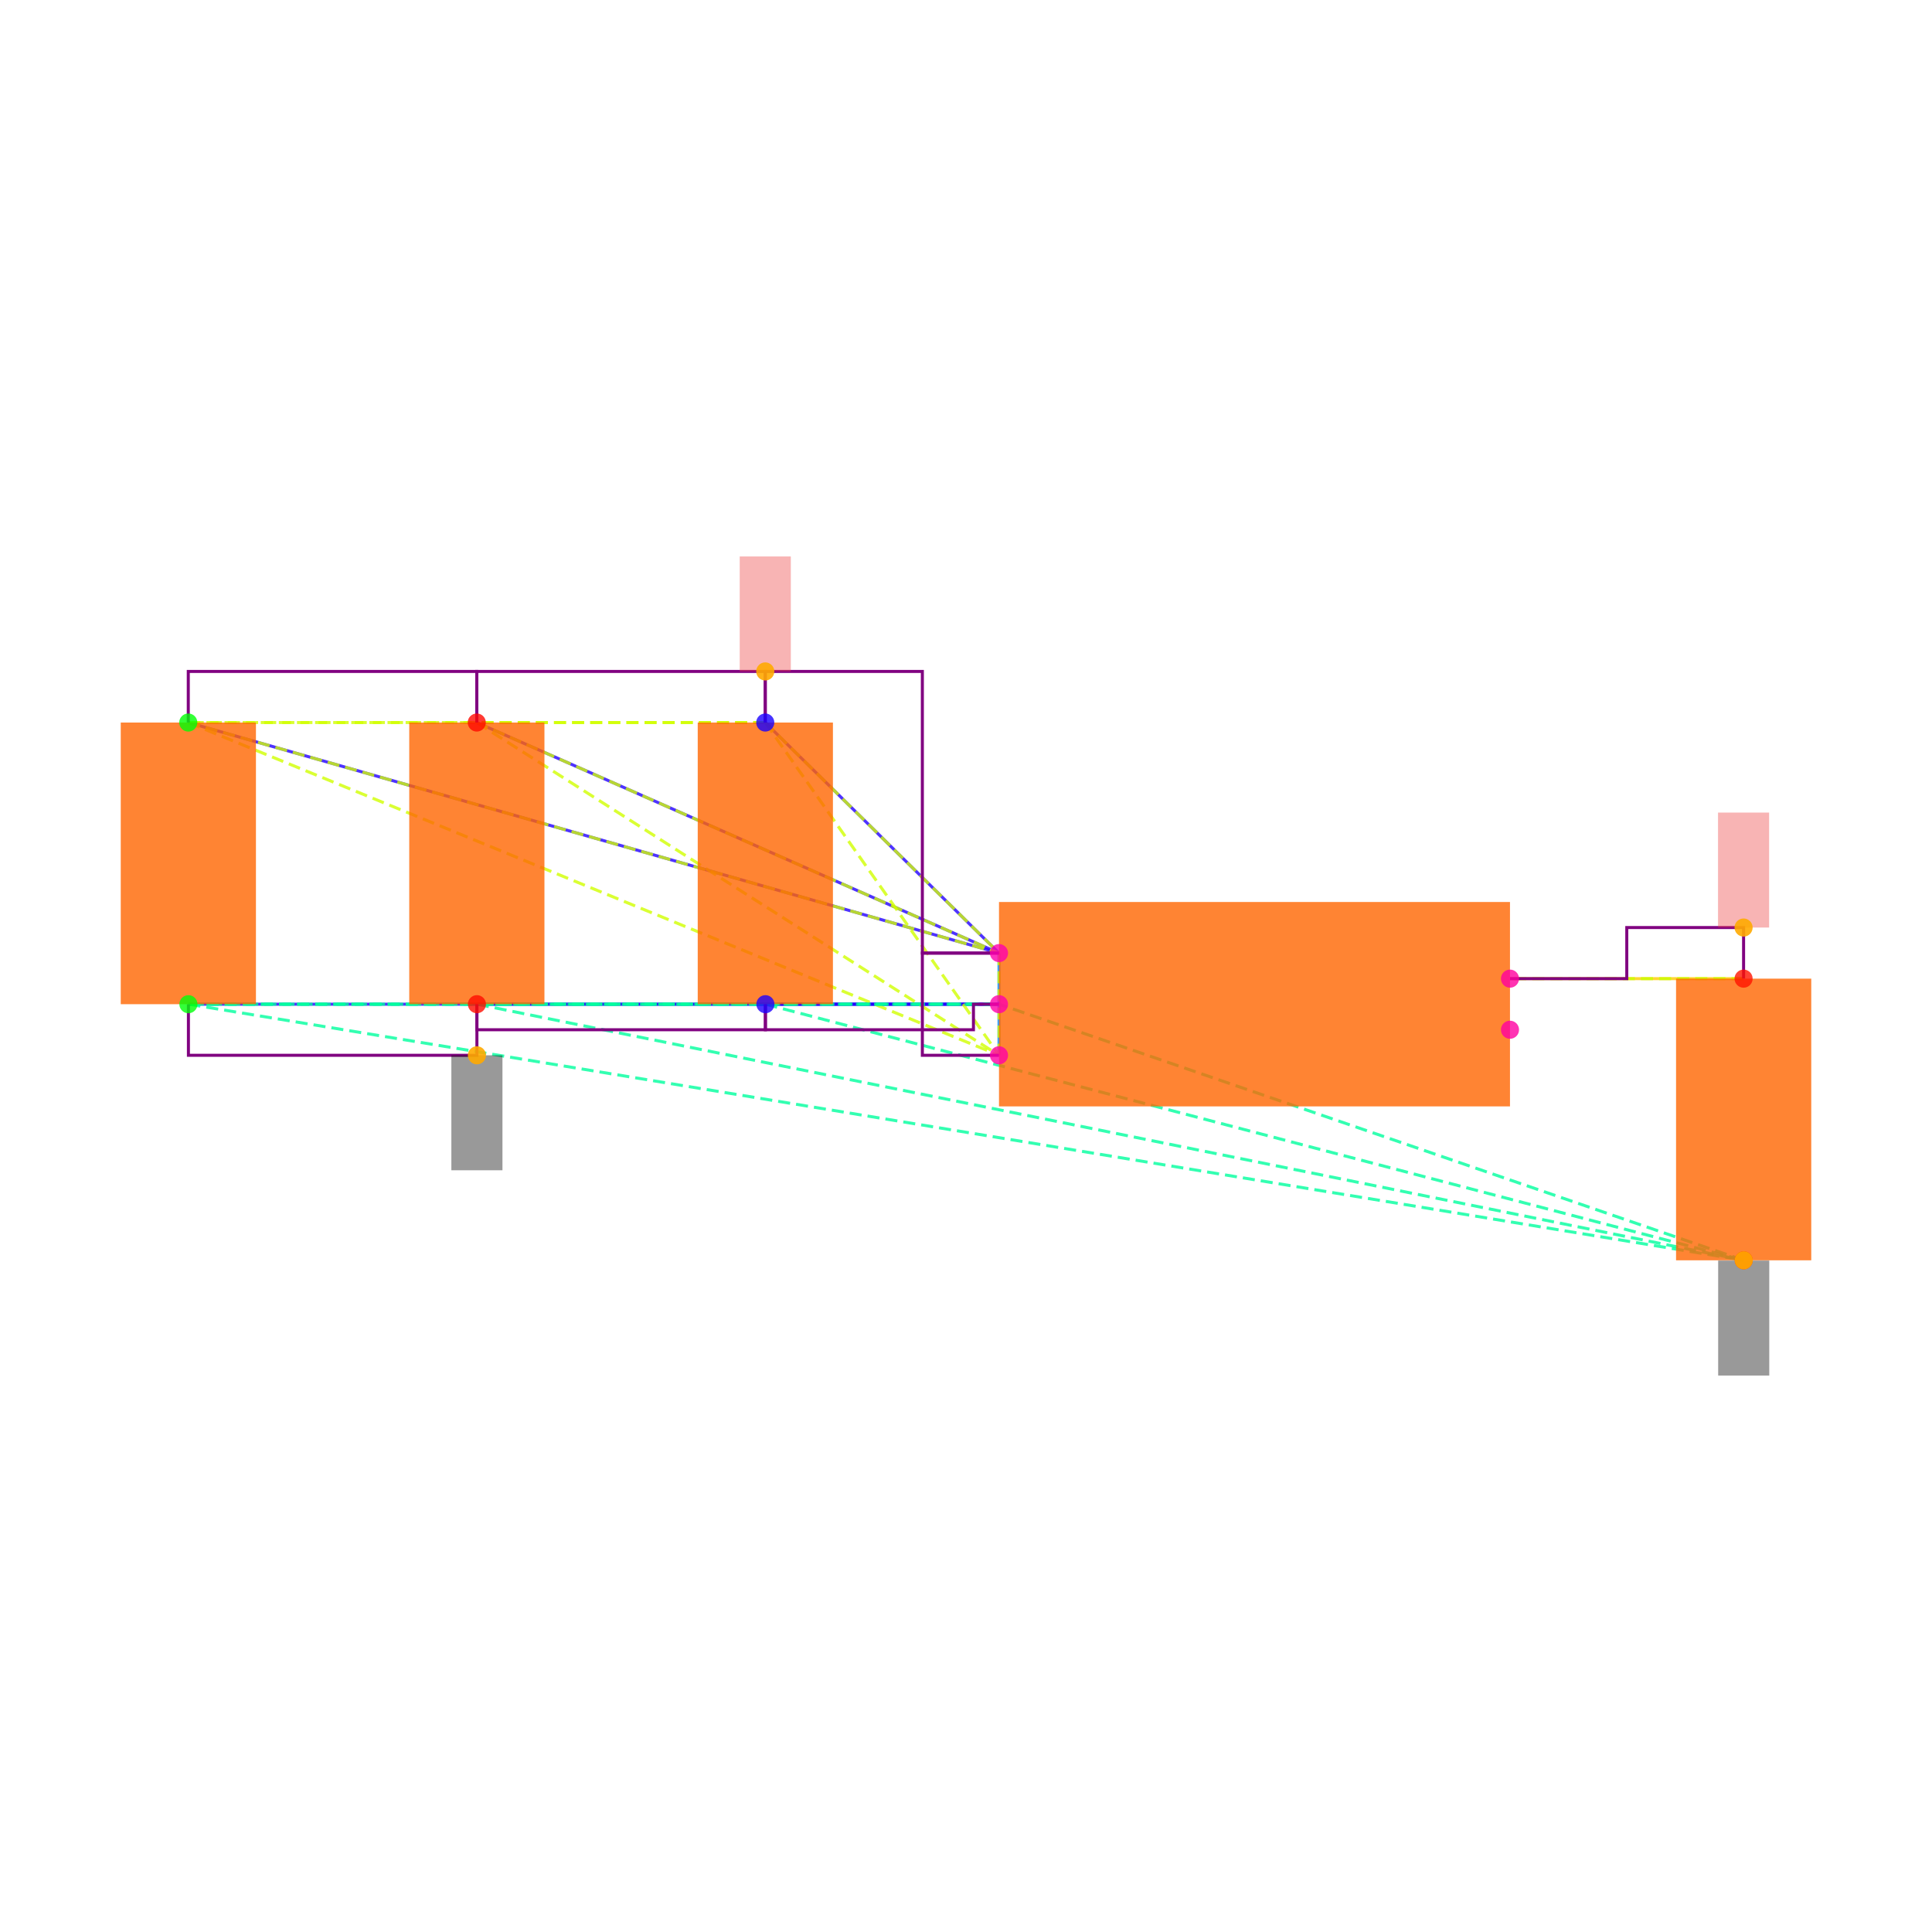
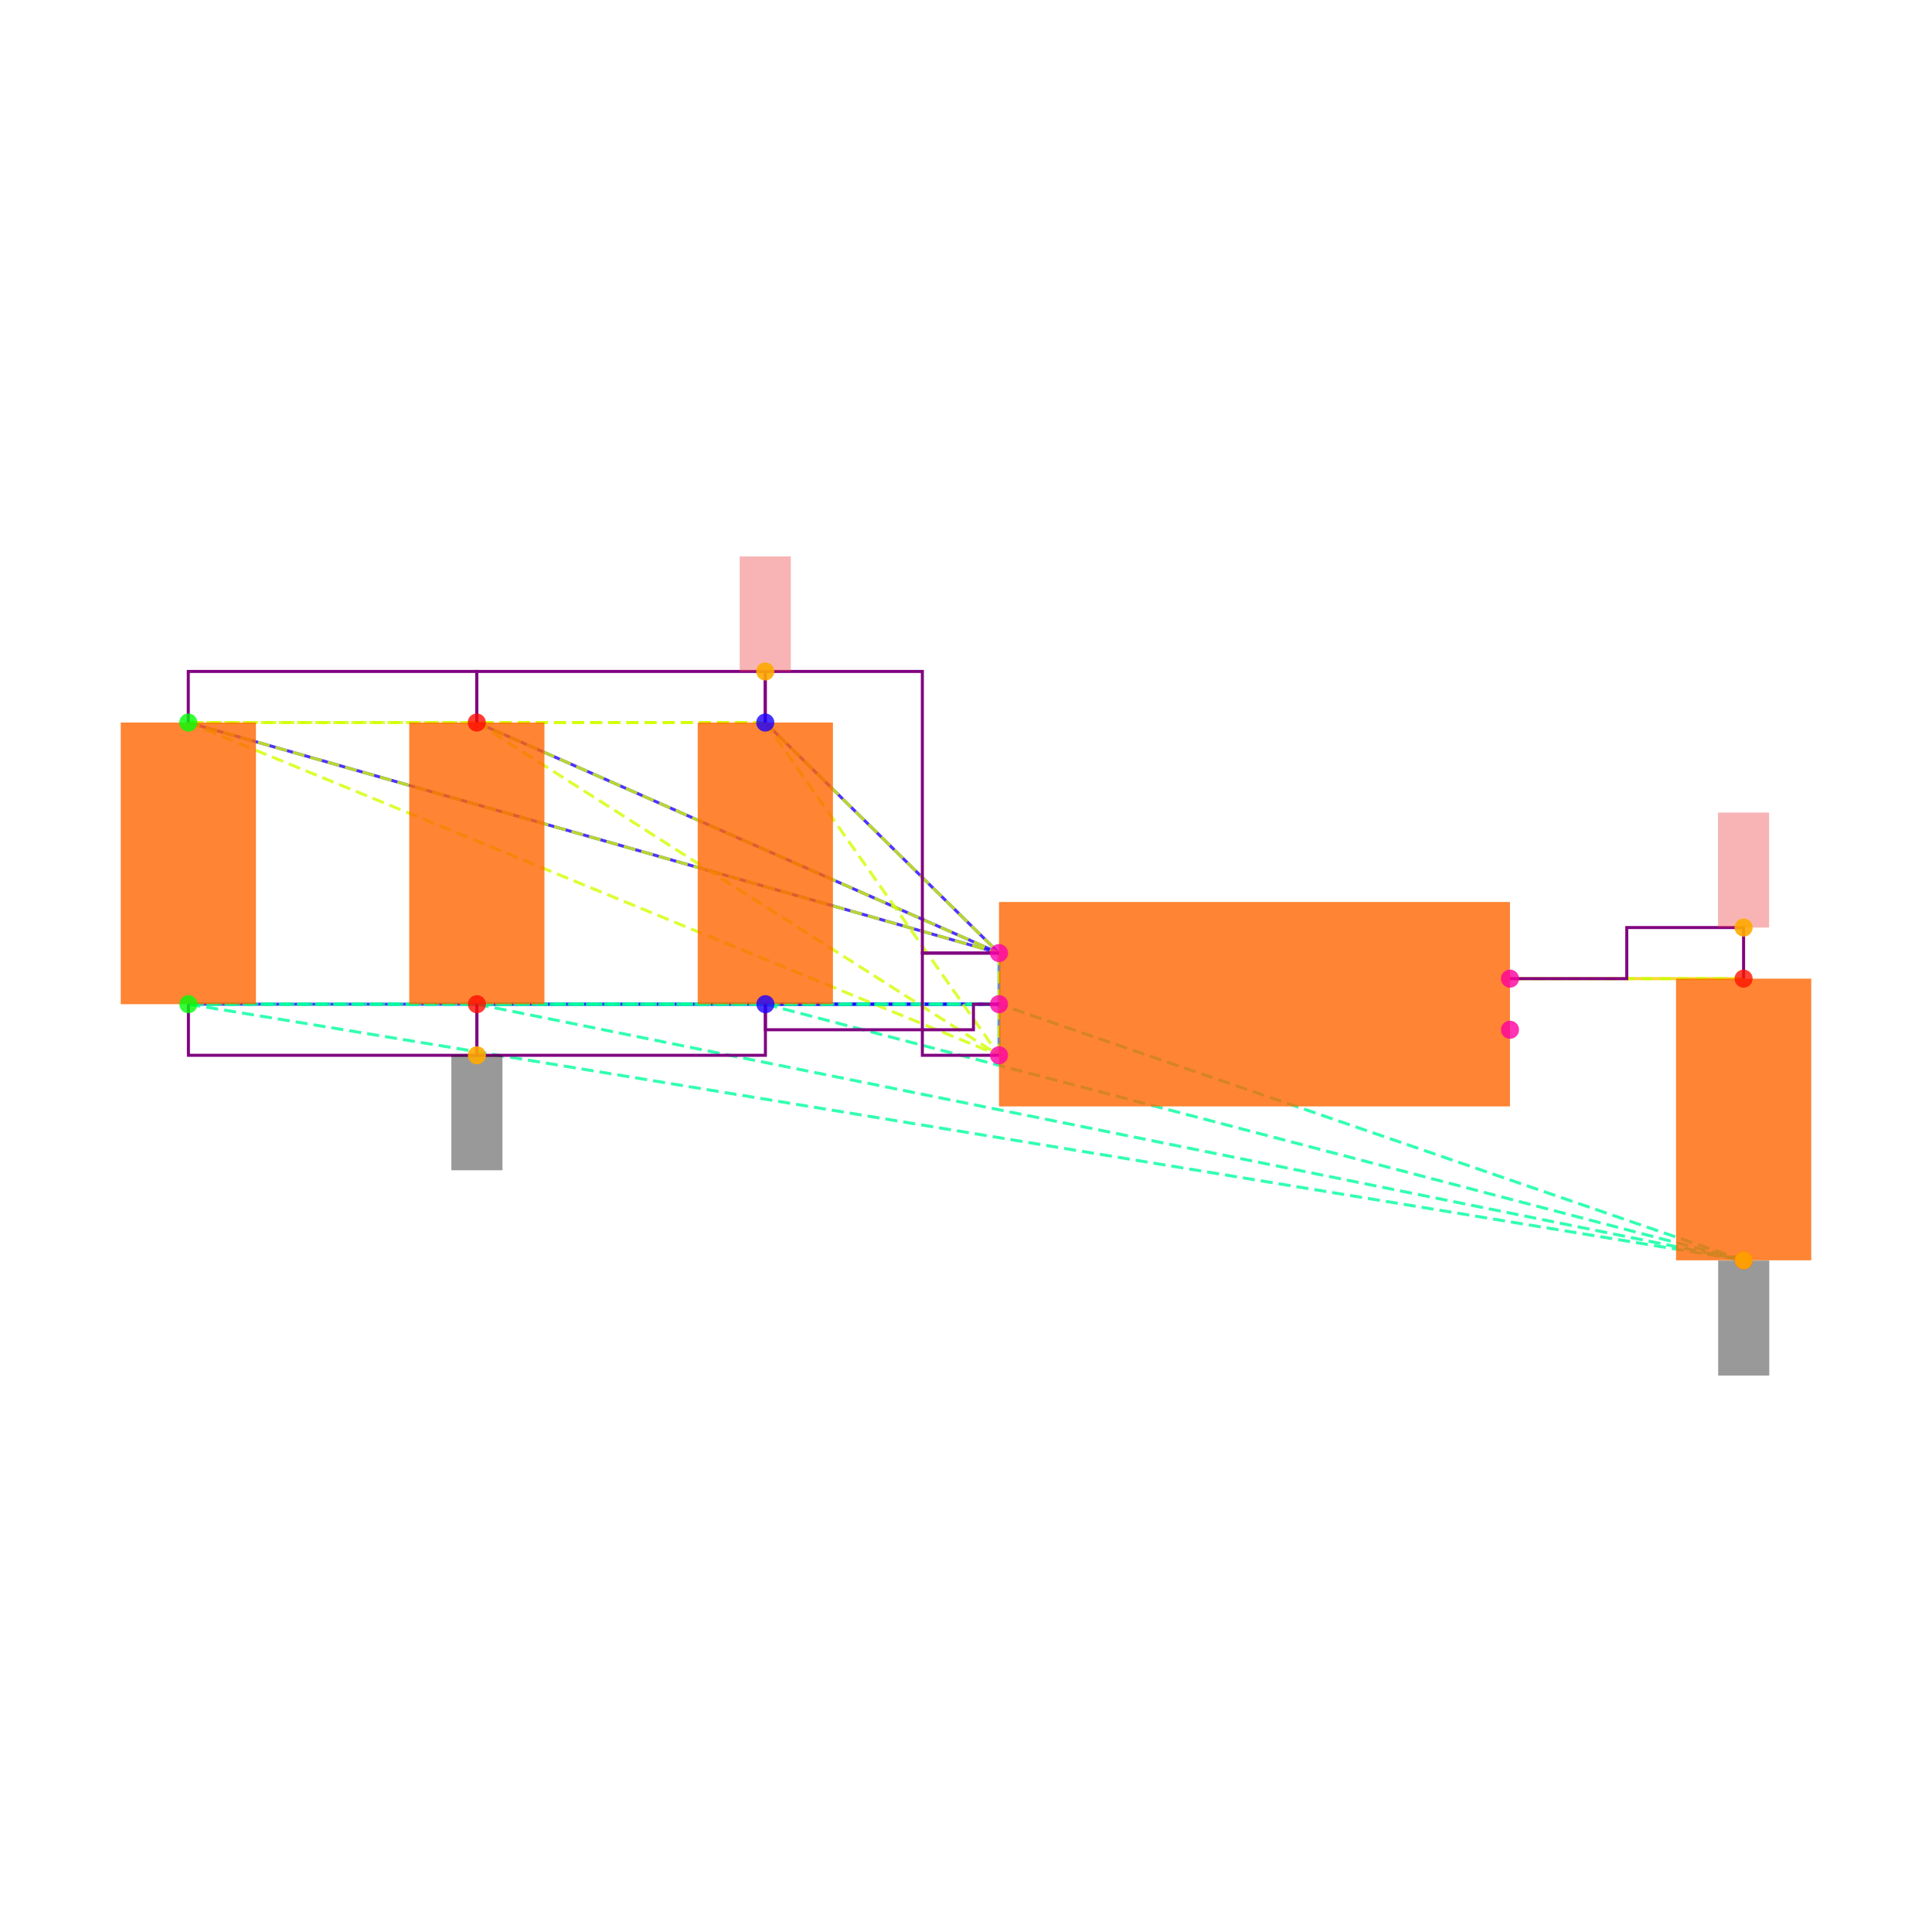
<svg xmlns="http://www.w3.org/2000/svg" width="640" height="640" viewBox="0 0 640 640">
  <rect width="100%" height="100%" fill="white" />
  <g>
    <polyline data-points="-1,0.2 -1.9148566499999995,1.1024186000000005" data-type="line" data-label="" points="330.932,315.726 253.503,239.35" fill="none" stroke="hsl(248, 100%, 50%, 0.8)" stroke-width="1px" />
  </g>
  <g>
    <polyline data-points="-1,0.2 -4.173189849999999,1.1024186000000002" data-type="line" data-label="" points="330.932,315.726 62.37,239.35" fill="none" stroke="hsl(248, 100%, 50%, 0.8)" stroke-width="1px" />
  </g>
  <g>
    <polyline data-points="-1,0.2 -3.0440232499999995,1.1024186000000002" data-type="line" data-label="" points="330.932,315.726 157.937,239.35" fill="none" stroke="hsl(248, 100%, 50%, 0.8)" stroke-width="1px" />
  </g>
  <g>
    <polyline data-points="-1,0 -1.9143099500000003,0" data-type="line" data-label="" points="330.932,332.653 253.55,332.653" fill="none" stroke="hsl(248, 100%, 50%, 0.8)" stroke-width="1px" />
  </g>
  <g>
    <polyline data-points="-1,0 -4.17264315,-2.220446049250313e-16" data-type="line" data-label="" points="330.932,332.653 62.416,332.653" fill="none" stroke="hsl(248, 100%, 50%, 0.8)" stroke-width="1px" />
  </g>
  <g>
    <polyline data-points="-1,0 -3.0434765500000003,-2.220446049250313e-16" data-type="line" data-label="" points="330.932,332.653 157.983,332.653" fill="none" stroke="hsl(248, 100%, 50%, 0.8)" stroke-width="1px" />
  </g>
  <g>
    <polyline data-points="-1,-0.2 -1,0.2" data-type="line" data-label="" points="330.932,349.58 330.932,315.726" fill="none" stroke="hsl(208, 100%, 50%, 0.8)" stroke-width="1px" />
  </g>
  <g>
    <polyline data-points="1,0.1 1.9143099500000003,0.09999999999999964" data-type="line" data-label="" points="500.202,324.189 577.584,324.189" fill="none" stroke="hsl(48, 100%, 50%, 0.8)" stroke-width="1px" />
  </g>
  <g>
    <polyline data-points="-1.9148566499999995,1.1024186000000005 -4.173189849999999,1.1024186000000002" data-type="line" data-label="" points="253.503,239.35 62.37,239.35" fill="none" stroke="hsl(71, 100%, 50%, 0.8)" stroke-width="1px" stroke-dasharray="4 2" />
  </g>
  <g>
    <polyline data-points="-1.9148566499999995,1.1024186000000005 -3.0440232499999995,1.1024186000000002" data-type="line" data-label="" points="253.503,239.35 157.937,239.35" fill="none" stroke="hsl(71, 100%, 50%, 0.8)" stroke-width="1px" stroke-dasharray="4 2" />
  </g>
  <g>
    <polyline data-points="-1.9148566499999995,1.1024186000000005 -1,0.2" data-type="line" data-label="" points="253.503,239.35 330.932,315.726" fill="none" stroke="hsl(71, 100%, 50%, 0.8)" stroke-width="1px" stroke-dasharray="4 2" />
  </g>
  <g>
    <polyline data-points="-1.9148566499999995,1.1024186000000005 -1,-0.2" data-type="line" data-label="" points="253.503,239.35 330.932,349.58" fill="none" stroke="hsl(71, 100%, 50%, 0.8)" stroke-width="1px" stroke-dasharray="4 2" />
  </g>
  <g>
    <polyline data-points="-4.173189849999999,1.1024186000000002 -3.0440232499999995,1.1024186000000002" data-type="line" data-label="" points="62.37,239.35 157.937,239.35" fill="none" stroke="hsl(71, 100%, 50%, 0.8)" stroke-width="1px" stroke-dasharray="4 2" />
  </g>
  <g>
    <polyline data-points="-4.173189849999999,1.1024186000000002 -1,0.2" data-type="line" data-label="" points="62.37,239.35 330.932,315.726" fill="none" stroke="hsl(71, 100%, 50%, 0.8)" stroke-width="1px" stroke-dasharray="4 2" />
  </g>
  <g>
    <polyline data-points="-4.173189849999999,1.1024186000000002 -1,-0.2" data-type="line" data-label="" points="62.37,239.35 330.932,349.58" fill="none" stroke="hsl(71, 100%, 50%, 0.8)" stroke-width="1px" stroke-dasharray="4 2" />
  </g>
  <g>
    <polyline data-points="-3.0440232499999995,1.1024186000000002 -1,0.2" data-type="line" data-label="" points="157.937,239.35 330.932,315.726" fill="none" stroke="hsl(71, 100%, 50%, 0.8)" stroke-width="1px" stroke-dasharray="4 2" />
  </g>
  <g>
    <polyline data-points="-3.0440232499999995,1.1024186000000002 -1,-0.2" data-type="line" data-label="" points="157.937,239.35 330.932,349.58" fill="none" stroke="hsl(71, 100%, 50%, 0.8)" stroke-width="1px" stroke-dasharray="4 2" />
  </g>
  <g>
    <polyline data-points="-1,0.2 -1,-0.2" data-type="line" data-label="" points="330.932,315.726 330.932,349.58" fill="none" stroke="hsl(71, 100%, 50%, 0.8)" stroke-width="1px" stroke-dasharray="4 2" />
  </g>
  <g>
    <polyline data-points="-1.9143099500000003,0 -4.17264315,-2.220446049250313e-16" data-type="line" data-label="" points="253.55,332.653 62.416,332.653" fill="none" stroke="hsl(157, 100%, 50%, 0.8)" stroke-width="1px" stroke-dasharray="4 2" />
  </g>
  <g>
    <polyline data-points="-1.9143099500000003,0 -3.0434765500000003,-2.220446049250313e-16" data-type="line" data-label="" points="253.55,332.653 157.983,332.653" fill="none" stroke="hsl(157, 100%, 50%, 0.8)" stroke-width="1px" stroke-dasharray="4 2" />
  </g>
  <g>
    <polyline data-points="-1.9143099500000003,0 1.9148566499999995,-1.0024186000000008" data-type="line" data-label="" points="253.55,332.653 577.63,417.492" fill="none" stroke="hsl(157, 100%, 50%, 0.8)" stroke-width="1px" stroke-dasharray="4 2" />
  </g>
  <g>
    <polyline data-points="-1.9143099500000003,0 -1,0" data-type="line" data-label="" points="253.55,332.653 330.932,332.653" fill="none" stroke="hsl(157, 100%, 50%, 0.8)" stroke-width="1px" stroke-dasharray="4 2" />
  </g>
  <g>
    <polyline data-points="-4.17264315,-2.220446049250313e-16 -3.0434765500000003,-2.220446049250313e-16" data-type="line" data-label="" points="62.416,332.653 157.983,332.653" fill="none" stroke="hsl(157, 100%, 50%, 0.8)" stroke-width="1px" stroke-dasharray="4 2" />
  </g>
  <g>
    <polyline data-points="-4.17264315,-2.220446049250313e-16 1.9148566499999995,-1.0024186000000008" data-type="line" data-label="" points="62.416,332.653 577.63,417.492" fill="none" stroke="hsl(157, 100%, 50%, 0.8)" stroke-width="1px" stroke-dasharray="4 2" />
  </g>
  <g>
    <polyline data-points="-4.17264315,-2.220446049250313e-16 -1,0" data-type="line" data-label="" points="62.416,332.653 330.932,332.653" fill="none" stroke="hsl(157, 100%, 50%, 0.8)" stroke-width="1px" stroke-dasharray="4 2" />
  </g>
  <g>
    <polyline data-points="-3.0434765500000003,-2.220446049250313e-16 1.9148566499999995,-1.0024186000000008" data-type="line" data-label="" points="157.983,332.653 577.63,417.492" fill="none" stroke="hsl(157, 100%, 50%, 0.8)" stroke-width="1px" stroke-dasharray="4 2" />
  </g>
  <g>
    <polyline data-points="-3.0434765500000003,-2.220446049250313e-16 -1,0" data-type="line" data-label="" points="157.983,332.653 330.932,332.653" fill="none" stroke="hsl(157, 100%, 50%, 0.8)" stroke-width="1px" stroke-dasharray="4 2" />
  </g>
  <g>
    <polyline data-points="1.9148566499999995,-1.0024186000000008 -1,0" data-type="line" data-label="" points="577.63,417.492 330.932,332.653" fill="none" stroke="hsl(157, 100%, 50%, 0.8)" stroke-width="1px" stroke-dasharray="4 2" />
  </g>
  <g>
    <polyline data-points="1.9143099500000003,0.09999999999999964 1,0.1" data-type="line" data-label="" points="577.584,324.189 500.202,324.189" fill="none" stroke="hsl(73, 100%, 50%, 0.8)" stroke-width="1px" stroke-dasharray="4 2" />
  </g>
  <g>
    <polyline data-points="-3.0440232499999995,1.1024186000000002 -3.0440232499999995,1.3024186000000004 -4.173189849999999,1.3024186000000004 -4.173189849999999,1.1024186000000002" data-type="line" data-label="" points="157.937,239.35 157.937,222.423 62.37,222.423 62.37,239.35" fill="none" stroke="purple" stroke-width="1px" />
  </g>
  <g>
    <polyline data-points="-1.9148566499999995,1.1024186000000002 -1.9148566499999995,1.3024186000000004 -3.0440232499999995,1.3024186000000004 -3.0440232499999995,1.1024186000000002" data-type="line" data-label="" points="253.503,239.35 253.503,222.423 157.937,222.423 157.937,239.35" fill="none" stroke="purple" stroke-width="1px" />
  </g>
  <g>
    <polyline data-points="-1,0.20000000000000018 -1.3,0.20000000000000018 -1.3,1.3024186000000004 -1.9148566499999995,1.3024186000000004 -1.9148566499999995,1.1024186000000005" data-type="line" data-label="" points="330.932,315.726 305.542,315.726 305.542,222.423 253.503,222.423 253.503,239.35" fill="none" stroke="purple" stroke-width="1px" />
  </g>
  <g>
    <polyline data-points="-1,-0.2 -1.3,-0.2 -1.3,0.2 -1,0.2" data-type="line" data-label="" points="330.932,349.58 305.542,349.58 305.542,315.726 330.932,315.726" fill="none" stroke="purple" stroke-width="1px" />
  </g>
  <g>
    <polyline data-points="-3.0434765500000003,-2.220446049250313e-16 -3.0434765500000003,-0.2000000000000004 -4.17264315,-0.2000000000000004 -4.17264315,-2.220446049250313e-16" data-type="line" data-label="" points="157.983,332.653 157.983,349.58 62.416,349.58 62.416,332.653" fill="none" stroke="purple" stroke-width="1px" />
  </g>
  <g>
-     <polyline data-points="-1.9143099500000003,-2.220446049250313e-16 -1.9143099500000003,-0.09999999999999995 -3.0434765500000003,-0.09999999999999995 -3.0434765500000003,-2.220446049250313e-16" data-type="line" data-label="" points="253.55,332.653 253.55,341.116 157.983,341.116 157.983,332.653" fill="none" stroke="purple" stroke-width="1px" />
+     <polyline data-points="-1.9143099500000003,-2.220446049250313e-16 -1.9143099500000003,-0.2000000000000004 -3.0434765500000003,-0.2000000000000004 -3.0434765500000003,-2.220446049250313e-16" data-type="line" data-label="" points="253.55,332.653 253.55,349.58 157.983,349.58 157.983,332.653" fill="none" stroke="purple" stroke-width="1px" />
  </g>
  <g>
    <polyline data-points="-1,0 -1.0999999999999999,0 -1.0999999999999999,-0.09999999999999995 -1.9143099500000003,-0.09999999999999995 -1.9143099500000003,0" data-type="line" data-label="" points="330.932,332.653 322.469,332.653 322.469,341.116 253.55,341.116 253.55,332.653" fill="none" stroke="purple" stroke-width="1px" />
  </g>
  <g>
    <polyline data-points="1,0.1 1.4571549750000001,0.1 1.4571549750000001,0.29999999999999966 1.9143099500000003,0.29999999999999966 1.9143099500000003,0.09999999999999964" data-type="line" data-label="" points="500.202,324.189 538.893,324.189 538.893,307.262 577.584,307.262 577.584,324.189" fill="none" stroke="purple" stroke-width="1px" />
  </g>
  <g>
    <rect data-type="rect" data-label="schematic_component_0" data-x="-1.9145832999999999" data-y="0.5512093000000002" x="231.133" y="239.35" width="44.786" height="93.303" fill="hsl(24, 100%, 50%, 0.8)" stroke="black" stroke-width="0.012" />
  </g>
  <g>
    <rect data-type="rect" data-label="schematic_component_1" data-x="-4.1729164999999995" data-y="0.5512093" x="40" y="239.35" width="44.786" height="93.303" fill="hsl(24, 100%, 50%, 0.8)" stroke="black" stroke-width="0.012" />
  </g>
  <g>
    <rect data-type="rect" data-label="schematic_component_2" data-x="-3.0437499" data-y="0.5512093" x="135.567" y="239.35" width="44.786" height="93.303" fill="hsl(24, 100%, 50%, 0.8)" stroke="black" stroke-width="0.012" />
  </g>
  <g>
    <rect data-type="rect" data-label="schematic_component_3" data-x="1.9145832999999999" data-y="-0.4512093000000006" x="555.214" y="324.189" width="44.786" height="93.303" fill="hsl(24, 100%, 50%, 0.8)" stroke="black" stroke-width="0.012" />
  </g>
  <g>
    <rect data-type="rect" data-label="schematic_component_4" data-x="0" data-y="0" x="330.932" y="298.799" width="169.27" height="67.708" fill="hsl(24, 100%, 50%, 0.8)" stroke="black" stroke-width="0.012" />
  </g>
  <g>
    <rect data-type="rect" data-label="netId: VSYS globalConnNetId: connectivity_net0" data-x="-1.9148566499999995" data-y="1.5274186000000005" x="245.04" y="184.337" width="16.927" height="38.086" fill="#ef444466" stroke="#ef4444" stroke-width="0.012" />
  </g>
  <g>
    <rect data-type="rect" data-label="netId: GND globalConnNetId: connectivity_net1" data-x="-3.0434765500000003" data-y="-0.4250000000000004" x="149.519" y="349.58" width="16.927" height="38.086" fill="#00000066" stroke="#000000" stroke-width="0.012" />
  </g>
  <g>
    <rect data-type="rect" data-label="netId: GND globalConnNetId: connectivity_net1" data-x="1.9148566499999995" data-y="-1.2284186000000008" x="569.167" y="417.577" width="16.927" height="38.086" fill="#00000066" stroke="#000000" stroke-width="0.012" />
  </g>
  <g>
    <rect data-type="rect" data-label="netId: V3_3 globalConnNetId: connectivity_net2" data-x="1.9143099500000003" data-y="0.5249999999999997" x="569.12" y="269.177" width="16.927" height="38.086" fill="#ef444466" stroke="#ef4444" stroke-width="0.012" />
  </g>
  <g>
    <circle data-type="point" data-label="C6.1 y+" data-x="-1.9148566499999995" data-y="1.1024186000000005" cx="253.503" cy="239.35" r="3" fill="hsl(246, 100%, 50%, 0.8)" />
  </g>
  <g>
    <circle data-type="point" data-label="C6.2 y-" data-x="-1.9143099500000003" data-y="0" cx="253.55" cy="332.653" r="3" fill="hsl(247, 100%, 50%, 0.8)" />
  </g>
  <g>
    <circle data-type="point" data-label="C1.1 y+" data-x="-4.173189849999999" data-y="1.1024186000000002" cx="62.37" cy="239.35" r="3" fill="hsl(121, 100%, 50%, 0.8)" />
  </g>
  <g>
    <circle data-type="point" data-label="C1.2 y-" data-x="-4.17264315" data-y="-2.220446049250313e-16" cx="62.416" cy="332.653" r="3" fill="hsl(122, 100%, 50%, 0.8)" />
  </g>
  <g>
    <circle data-type="point" data-label="C2.1 y+" data-x="-3.0440232499999995" data-y="1.1024186000000002" cx="157.937" cy="239.35" r="3" fill="hsl(2, 100%, 50%, 0.8)" />
  </g>
  <g>
    <circle data-type="point" data-label="C2.2 y-" data-x="-3.0434765500000003" data-y="-2.220446049250313e-16" cx="157.983" cy="332.653" r="3" fill="hsl(3, 100%, 50%, 0.8)" />
  </g>
  <g>
    <circle data-type="point" data-label="C5.1 y+" data-x="1.9143099500000003" data-y="0.09999999999999964" cx="577.584" cy="324.189" r="3" fill="hsl(5, 100%, 50%, 0.8)" />
  </g>
  <g>
    <circle data-type="point" data-label="C5.2 y-" data-x="1.9148566499999995" data-y="-1.0024186000000008" cx="577.63" cy="417.492" r="3" fill="hsl(6, 100%, 50%, 0.8)" />
  </g>
  <g>
    <circle data-type="point" data-label="U1.1 x-" data-x="-1" data-y="0.2" cx="330.932" cy="315.726" r="3" fill="hsl(319, 100%, 50%, 0.8)" />
  </g>
  <g>
    <circle data-type="point" data-label="U1.2 x-" data-x="-1" data-y="0" cx="330.932" cy="332.653" r="3" fill="hsl(320, 100%, 50%, 0.8)" />
  </g>
  <g>
    <circle data-type="point" data-label="U1.3 x-" data-x="-1" data-y="-0.2" cx="330.932" cy="349.58" r="3" fill="hsl(321, 100%, 50%, 0.8)" />
  </g>
  <g>
    <circle data-type="point" data-label="U1.4 x+" data-x="1" data-y="-0.1" cx="500.202" cy="341.116" r="3" fill="hsl(322, 100%, 50%, 0.8)" />
  </g>
  <g>
    <circle data-type="point" data-label="U1.5 x+" data-x="1" data-y="0.1" cx="500.202" cy="324.189" r="3" fill="hsl(323, 100%, 50%, 0.8)" />
  </g>
  <g>
    <circle data-type="point" data-label="anchorPoint orientation: y+" data-x="-1.9148566499999995" data-y="1.3024186000000004" cx="253.503" cy="222.423" r="3" fill="hsl(40, 100%, 50%, 0.9)" />
  </g>
  <g>
    <circle data-type="point" data-label="anchorPoint orientation: y-" data-x="-3.0434765500000003" data-y="-0.2000000000000004" cx="157.983" cy="349.58" r="3" fill="hsl(40, 100%, 50%, 0.9)" />
  </g>
  <g>
    <circle data-type="point" data-label="anchorPoint orientation: y-" data-x="1.9148566499999995" data-y="-1.0024186000000008" cx="577.63" cy="417.492" r="3" fill="hsl(40, 100%, 50%, 0.9)" />
  </g>
  <g>
    <circle data-type="point" data-label="anchorPoint orientation: y+" data-x="1.9143099500000003" data-y="0.29999999999999966" cx="577.584" cy="307.262" r="3" fill="hsl(40, 100%, 50%, 0.9)" />
  </g>
  <g id="crosshair" style="display: none">
    <line id="crosshair-h" y1="0" y2="640" stroke="#666" stroke-width="0.5" />
    <line id="crosshair-v" x1="0" x2="640" stroke="#666" stroke-width="0.5" />
    <text id="coordinates" font-family="monospace" font-size="12" fill="#666" />
  </g>
</svg>
